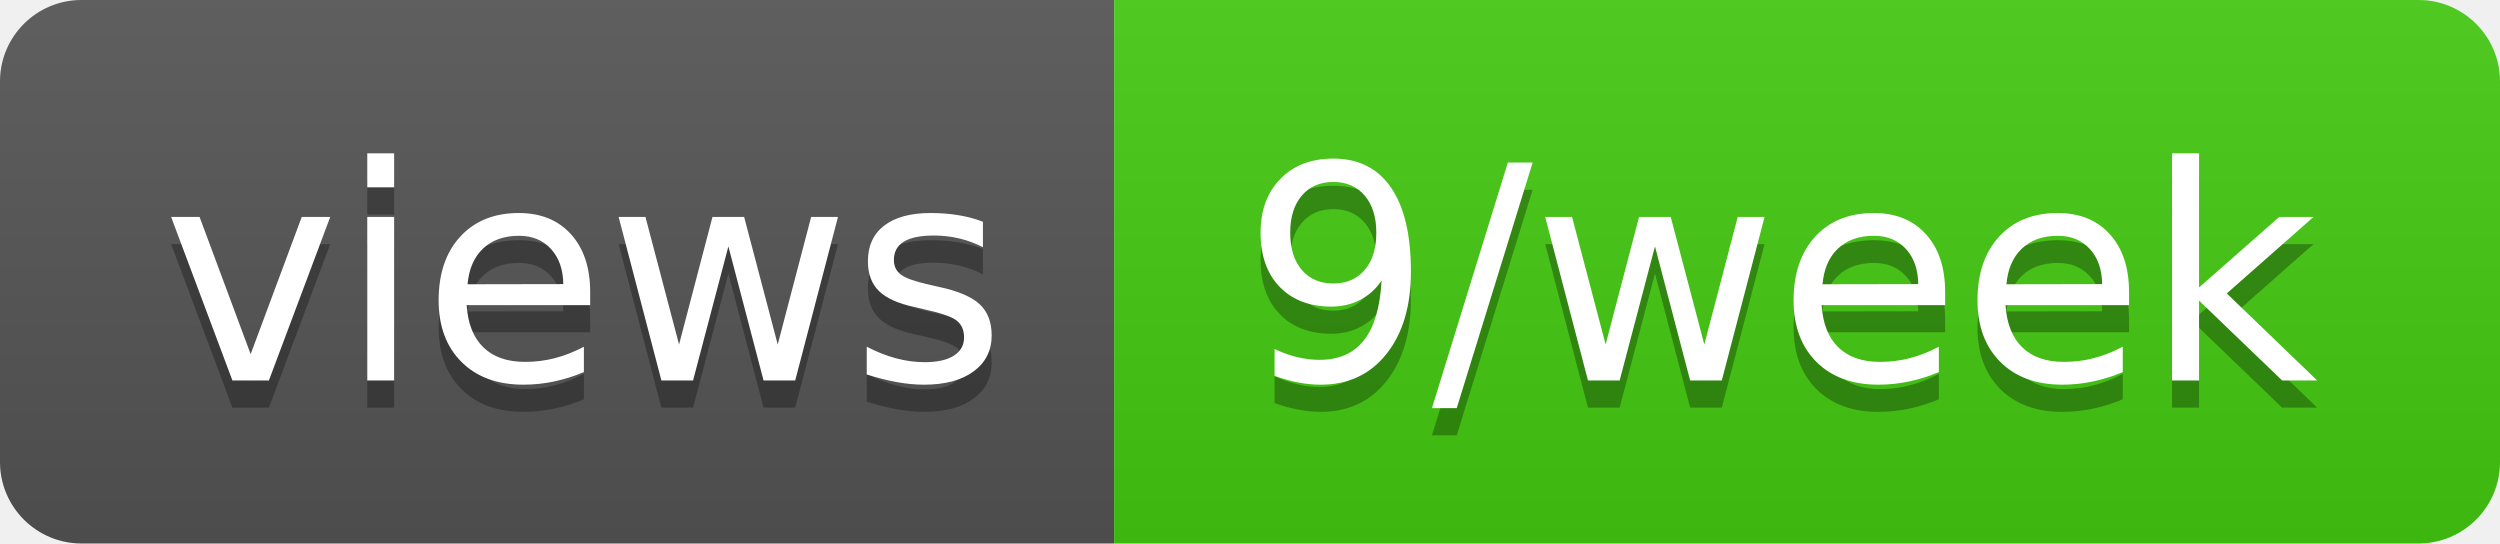
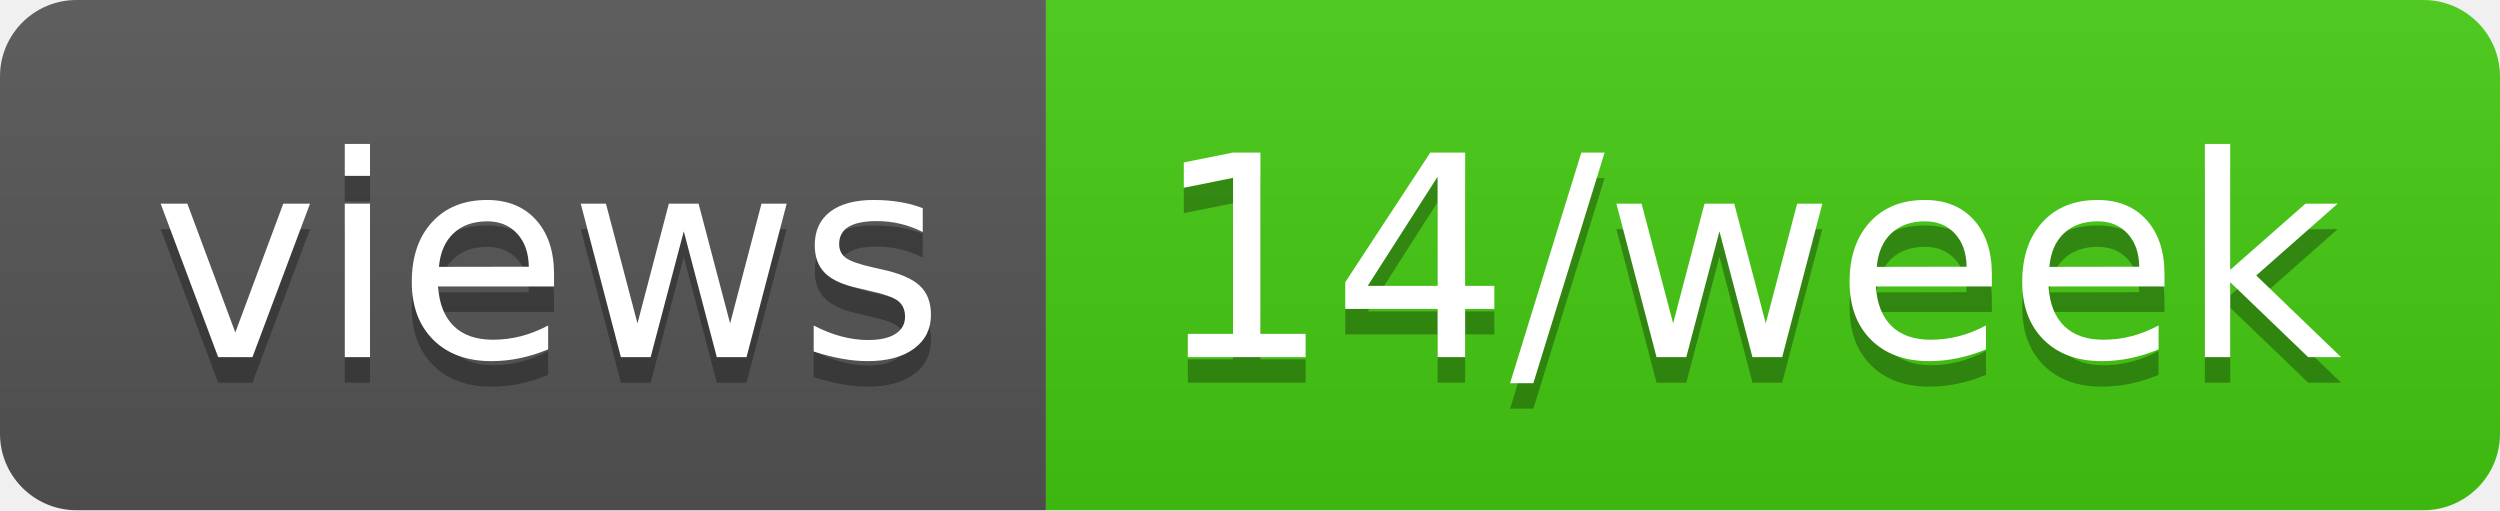
- <svg xmlns="http://www.w3.org/2000/svg" width="92" height="20" role="img" aria-label="views: 9/week">
+ <svg xmlns="http://www.w3.org/2000/svg" width="98" height="20" role="img" aria-label="views: 14/week">
  <linearGradient id="s" x2="0" y2="100%">
    <stop offset="0" stop-color="#bbb" stop-opacity=".1" />
    <stop offset="1" stop-opacity=".1" />
  </linearGradient>
  <clipPath id="r">
-     <rect width="92" height="20" rx="3" fill="#fff" />
+     <rect width="98" height="20" rx="3" fill="#fff" />
  </clipPath>
  <g clip-path="url(#r)">
    <rect width="41" height="20" fill="#555" />
-     <rect x="41" width="51" height="20" fill="#4c1" />
-     <rect width="92" height="20" fill="url(#s)" />
+     <rect x="41" width="57" height="20" fill="#4c1" />
+     <rect width="98" height="20" fill="url(#s)" />
  </g>
  <g fill="#fff" text-anchor="middle" font-family="Verdana,Geneva,DejaVu Sans,sans-serif" text-rendering="geometricPrecision" font-size="110">
    <text aria-hidden="true" x="215" y="150" fill="#010101" fill-opacity=".3" transform="scale(.1)" textLength="310">views</text>
    <text x="215" y="140" transform="scale(.1)" fill="#fff" textLength="310">views</text>
-     <text aria-hidden="true" x="655" y="150" fill="#010101" fill-opacity=".3" transform="scale(.1)" textLength="410">9/week</text>
-     <text x="655" y="140" transform="scale(.1)" fill="#fff" textLength="410">9/week</text>
+     <text aria-hidden="true" x="685" y="150" fill="#010101" fill-opacity=".3" transform="scale(.1)" textLength="470">14/week</text>
+     <text x="685" y="140" transform="scale(.1)" fill="#fff" textLength="470">14/week</text>
  </g>
</svg>
